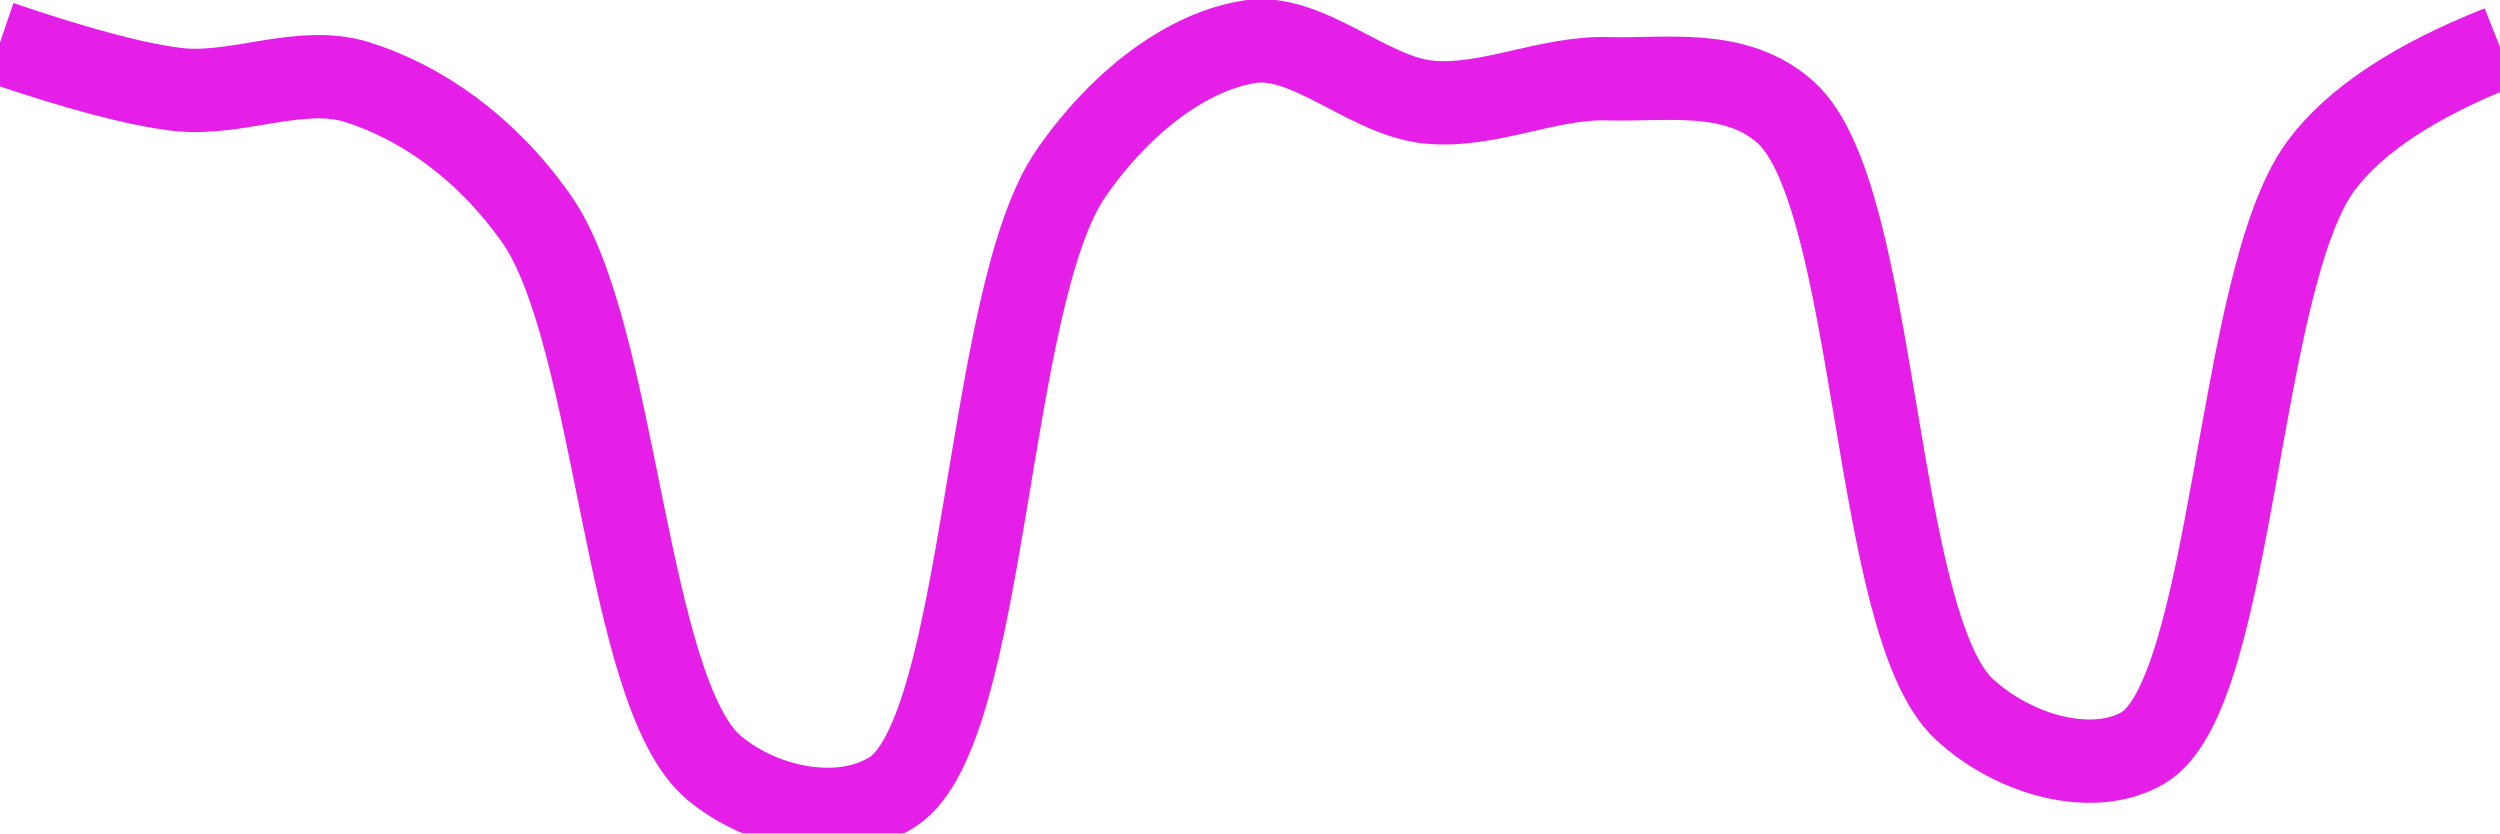
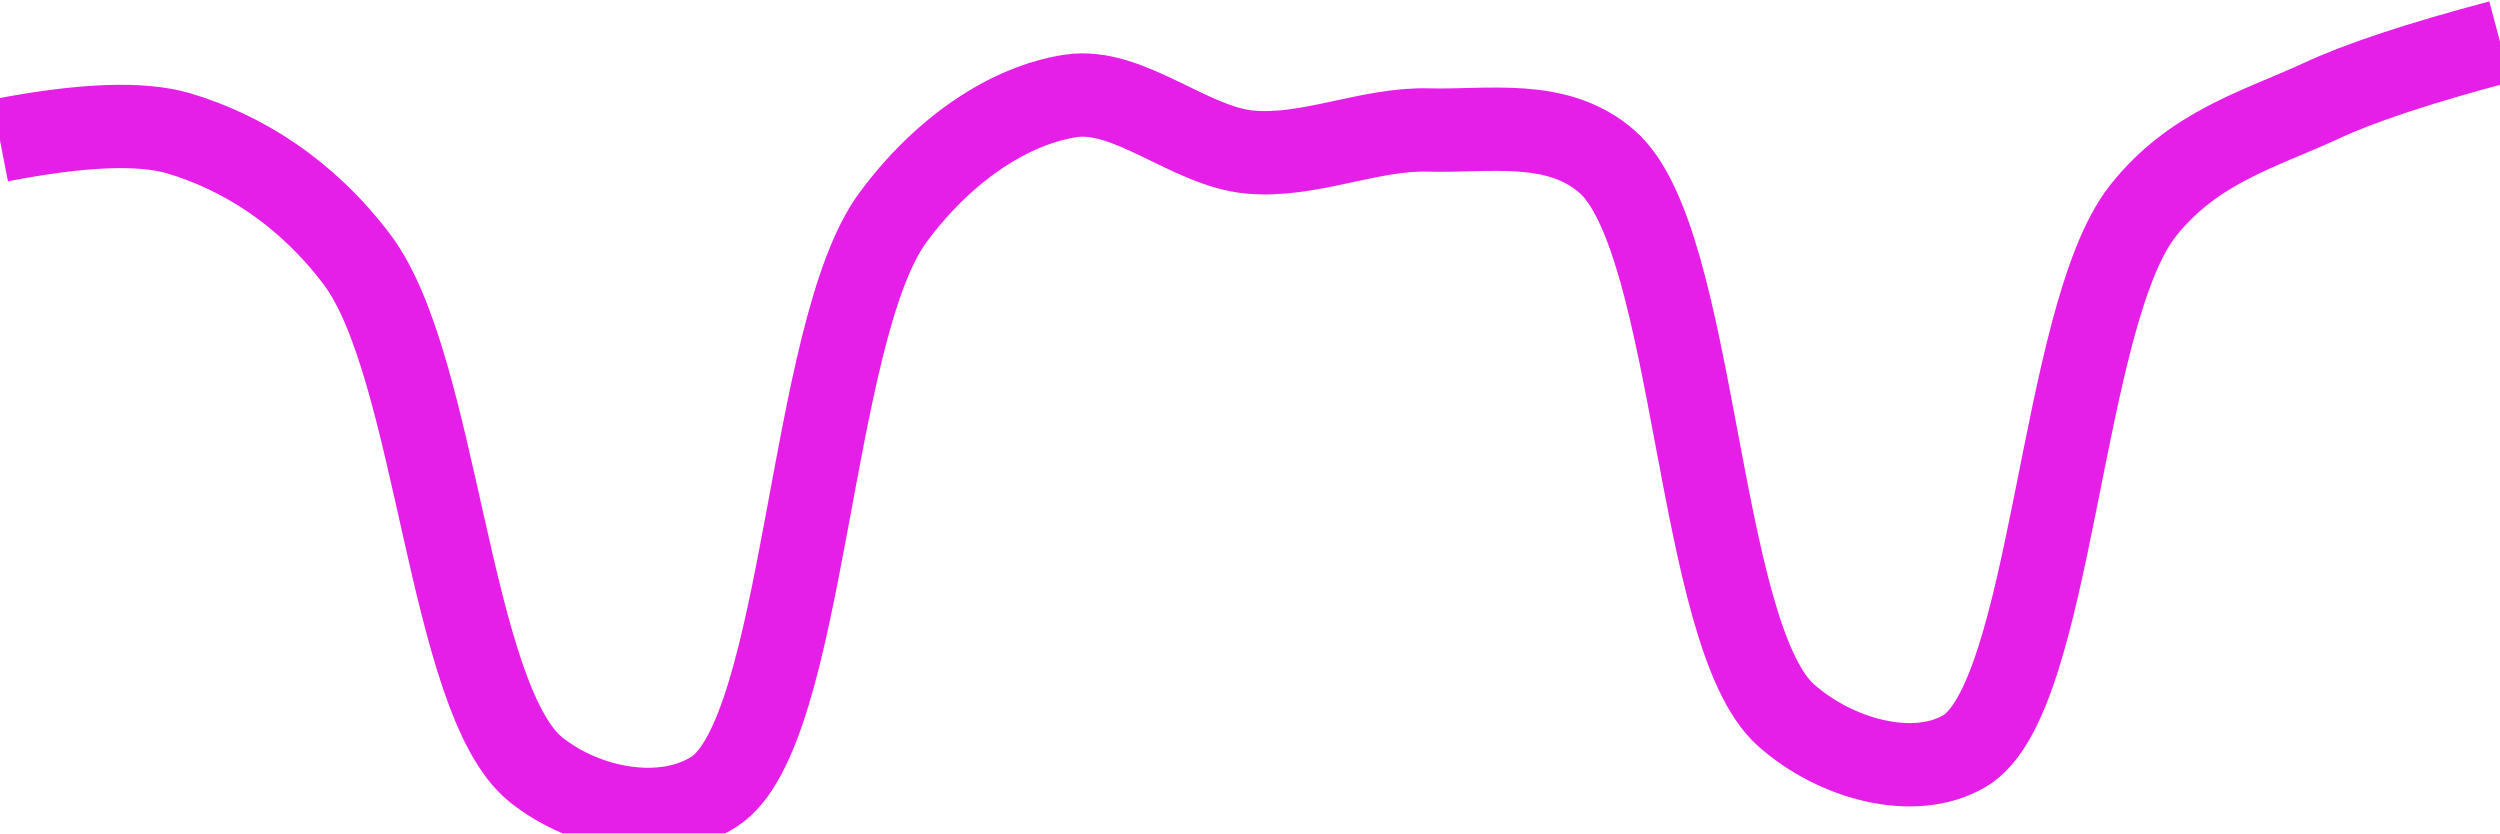
<svg xmlns="http://www.w3.org/2000/svg" class="main-svg" width="60" height="20" style="" viewBox="0 0 60 20">
  <rect x="0" y="0" width="60" height="20" style="fill: rgb(0, 0, 0); fill-opacity: 0;" />
-   <defs id="defs-eaafd1">
+   <defs id="defs-256b84">
    <g class="clips">
-       <clipPath id="clipeaafd1xyplot" class="plotclip">
+       <clipPath id="clip256b84xyplot" class="plotclip">
        <rect width="60" height="20" />
      </clipPath>
-       <clipPath class="axesclip" id="clipeaafd1x">
+       <clipPath class="axesclip" id="clip256b84x">
        <rect x="0" y="0" width="60" height="20" />
      </clipPath>
-       <clipPath class="axesclip" id="clipeaafd1y">
+       <clipPath class="axesclip" id="clip256b84y">
        <rect x="0" y="0" width="60" height="20" />
      </clipPath>
-       <clipPath class="axesclip" id="clipeaafd1xy">
+       <clipPath class="axesclip" id="clip256b84xy">
        <rect x="0" y="0" width="60" height="20" />
      </clipPath>
    </g>
    <g class="gradients" />
    <g class="patterns" />
  </defs>
  <g class="bglayer">
    <rect class="bg" x="0" y="0" width="60" height="20" style="fill: rgb(0, 0, 0); fill-opacity: 0; stroke-width: 0;" />
  </g>
  <g class="layer-below">
    <g class="imagelayer" />
    <g class="shapelayer" />
  </g>
  <g class="cartesianlayer">
    <g class="subplot xy">
      <g class="layer-subplot">
        <g class="shapelayer" />
        <g class="imagelayer" />
      </g>
      <g class="minor-gridlayer">
        <g class="x" />
        <g class="y" />
      </g>
      <g class="gridlayer">
        <g class="x" />
        <g class="y" />
      </g>
      <g class="zerolinelayer" />
      <g class="layer-between">
        <g class="shapelayer" />
        <g class="imagelayer" />
      </g>
      <path class="xlines-below" />
      <path class="ylines-below" />
      <g class="overlines-below" />
      <g class="xaxislayer-below" />
      <g class="yaxislayer-below" />
      <g class="overaxes-below" />
      <g class="overplot">
-         <g class="xy" transform="" clip-path="url(#clipeaafd1xyplot)">
+         <g class="xy" transform="" clip-path="url(#clip256b84xyplot)">
          <g class="scatterlayer mlayer">
-             <g class="trace scatter trace3a3286" style="stroke-miterlimit: 2; opacity: 1;">
+             <g class="trace scatter trace72fc35" style="stroke-miterlimit: 2; opacity: 1;">
              <g class="fills" />
              <g class="errorbars" />
              <g class="lines">
-                 <path class="js-line" d="M0,1.02Q2.85,1.99 4.29,2.15C5.71,2.3 7.21,1.55 8.57,1.97C10.09,2.45 11.64,3.51 12.86,5.23C14.82,7.99 14.99,16.64 17.14,18.43C18.34,19.43 20.23,19.78 21.43,19C23.69,17.52 23.65,7.11 25.71,4.15C26.92,2.41 28.51,1.23 30,1C31.38,0.79 32.84,2.31 34.29,2.45C35.7,2.59 37.15,1.85 38.57,1.89C40,1.93 41.66,1.62 42.86,2.7C45.08,4.7 44.93,14.97 47.14,17.02C48.34,18.13 50.23,18.65 51.43,17.95C53.62,16.67 53.67,6.71 55.71,3.97Q56.92,2.35 60,1.13" style="vector-effect: none; fill: none; stroke: rgb(229, 30, 232); stroke-opacity: 1; stroke-width: 2px; opacity: 1;" />
+                 <path class="js-line" d="M0,3.37Q2.93,2.8 4.29,3.2C5.8,3.65 7.34,4.6 8.57,6.23C10.5,8.79 10.77,16.78 12.86,18.47C14.07,19.44 15.94,19.77 17.14,19C19.33,17.59 19.41,7.96 21.43,5.22C22.64,3.58 24.23,2.52 25.71,2.3C27.09,2.1 28.56,3.52 30,3.65C31.42,3.78 32.86,3.08 34.29,3.12C35.72,3.16 37.37,2.83 38.57,3.88C40.72,5.76 40.71,15.24 42.86,17.16C44.06,18.23 45.94,18.73 47.14,18.03C49.27,16.8 49.43,7.6 51.43,5.06C52.65,3.52 54.24,3.1 55.71,2.42Q57.1,1.77 60,1" style="vector-effect: none; fill: none; stroke: rgb(229, 30, 232); stroke-opacity: 1; stroke-width: 2px; opacity: 1;" />
              </g>
              <g class="points" />
              <g class="text" />
            </g>
          </g>
        </g>
      </g>
      <path class="xlines-above crisp" d="M0,0" style="fill: none;" />
      <path class="ylines-above crisp" d="M0,0" style="fill: none;" />
      <g class="overlines-above" />
      <g class="xaxislayer-above" />
      <g class="yaxislayer-above" />
      <g class="overaxes-above" />
    </g>
  </g>
  <g class="polarlayer" />
  <g class="smithlayer" />
  <g class="ternarylayer" />
  <g class="geolayer" />
  <g class="funnelarealayer" />
  <g class="pielayer" />
  <g class="iciclelayer" />
  <g class="treemaplayer" />
  <g class="sunburstlayer" />
  <g class="glimages" />
-   <defs id="topdefs-eaafd1">
+   <defs id="topdefs-256b84">
    <g class="clips" />
  </defs>
  <g class="layer-above">
    <g class="imagelayer" />
    <g class="shapelayer" />
  </g>
  <g class="infolayer">
    <g class="g-gtitle" />
  </g>
</svg>
